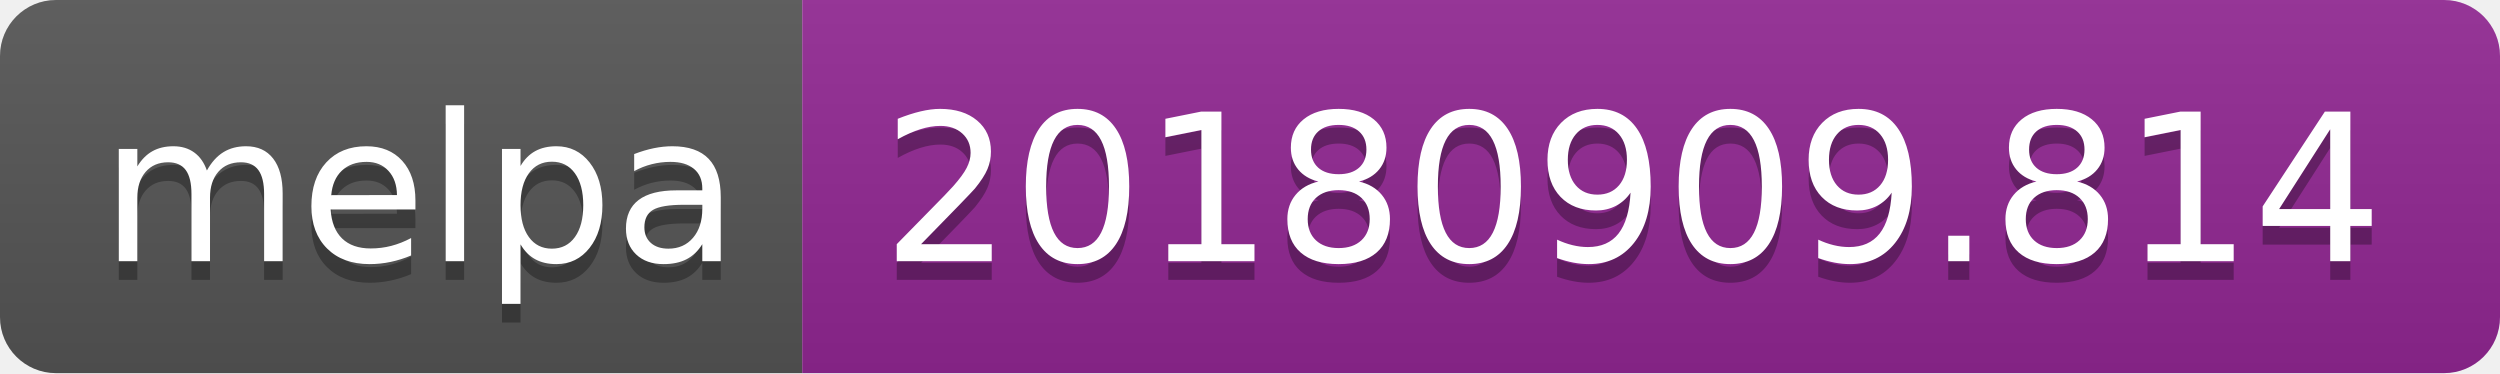
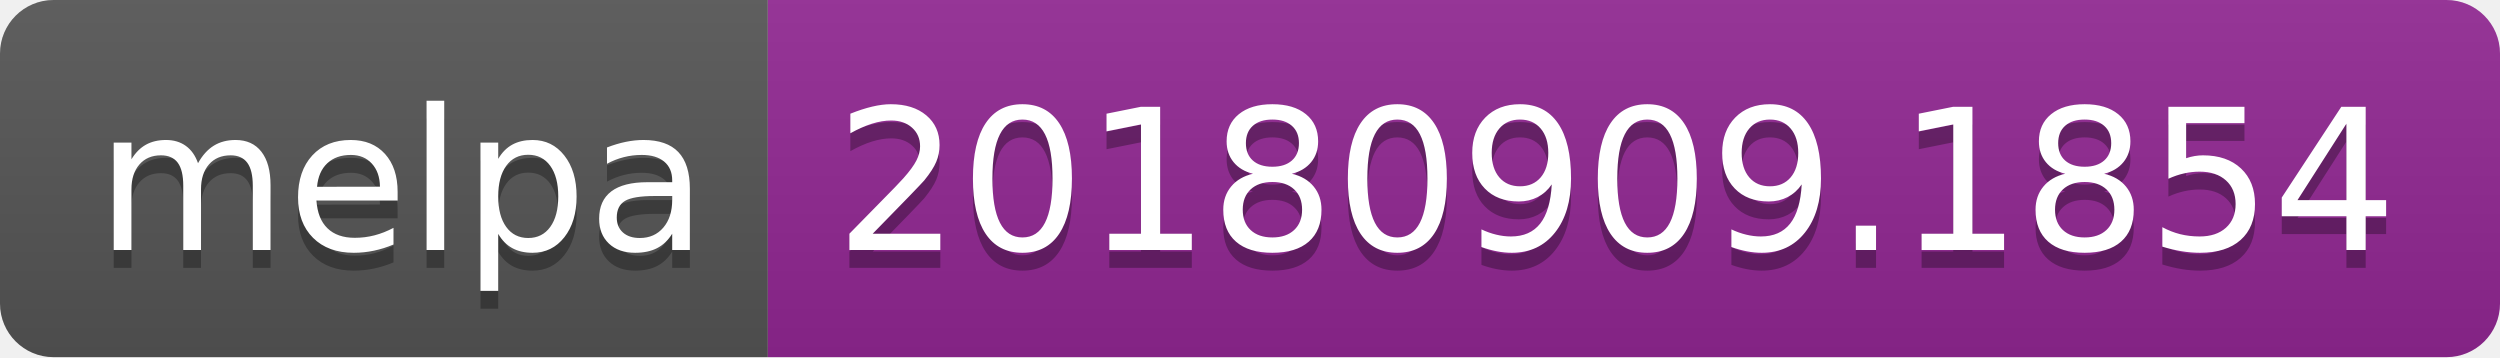
- <svg xmlns="http://www.w3.org/2000/svg" width="134" height="20">
+ <svg xmlns="http://www.w3.org/2000/svg" width="140" height="20">
  <linearGradient id="b" x2="0" y2="100%">
    <stop offset="0" stop-color="#bbb" stop-opacity=".1" />
    <stop offset="1" stop-opacity=".1" />
  </linearGradient>
  <clipPath id="a">
-     <rect width="134" height="20" rx="3" fill="#fff" />
+     <rect width="140" height="20" rx="3" fill="#fff" />
  </clipPath>
  <g clip-path="url(#a)">
    <path fill="#555" d="M0 0h43v20H0z" />
-     <path fill="#922793" d="M43 0h91v20H43z" />
-     <path fill="url(#b)" d="M0 0h134v20H0z" />
+     <path fill="#922793" d="M43 0h97v20H43z" />
+     <path fill="url(#b)" d="M0 0h140v20H0z" />
  </g>
  <g fill="#fff" text-anchor="middle" font-family="DejaVu Sans,Verdana,Geneva,sans-serif" font-size="110">
    <text x="225" y="150" fill="#010101" fill-opacity=".3" transform="scale(.1)" textLength="330">melpa</text>
    <text x="225" y="140" transform="scale(.1)" textLength="330">melpa</text>
-     <text x="875" y="150" fill="#010101" fill-opacity=".3" transform="scale(.1)" textLength="810">20180909.814</text>
-     <text x="875" y="140" transform="scale(.1)" textLength="810">20180909.814</text>
+     <text x="905" y="150" fill="#010101" fill-opacity=".3" transform="scale(.1)" textLength="870">20180909.1854</text>
+     <text x="905" y="140" transform="scale(.1)" textLength="870">20180909.1854</text>
  </g>
</svg>
